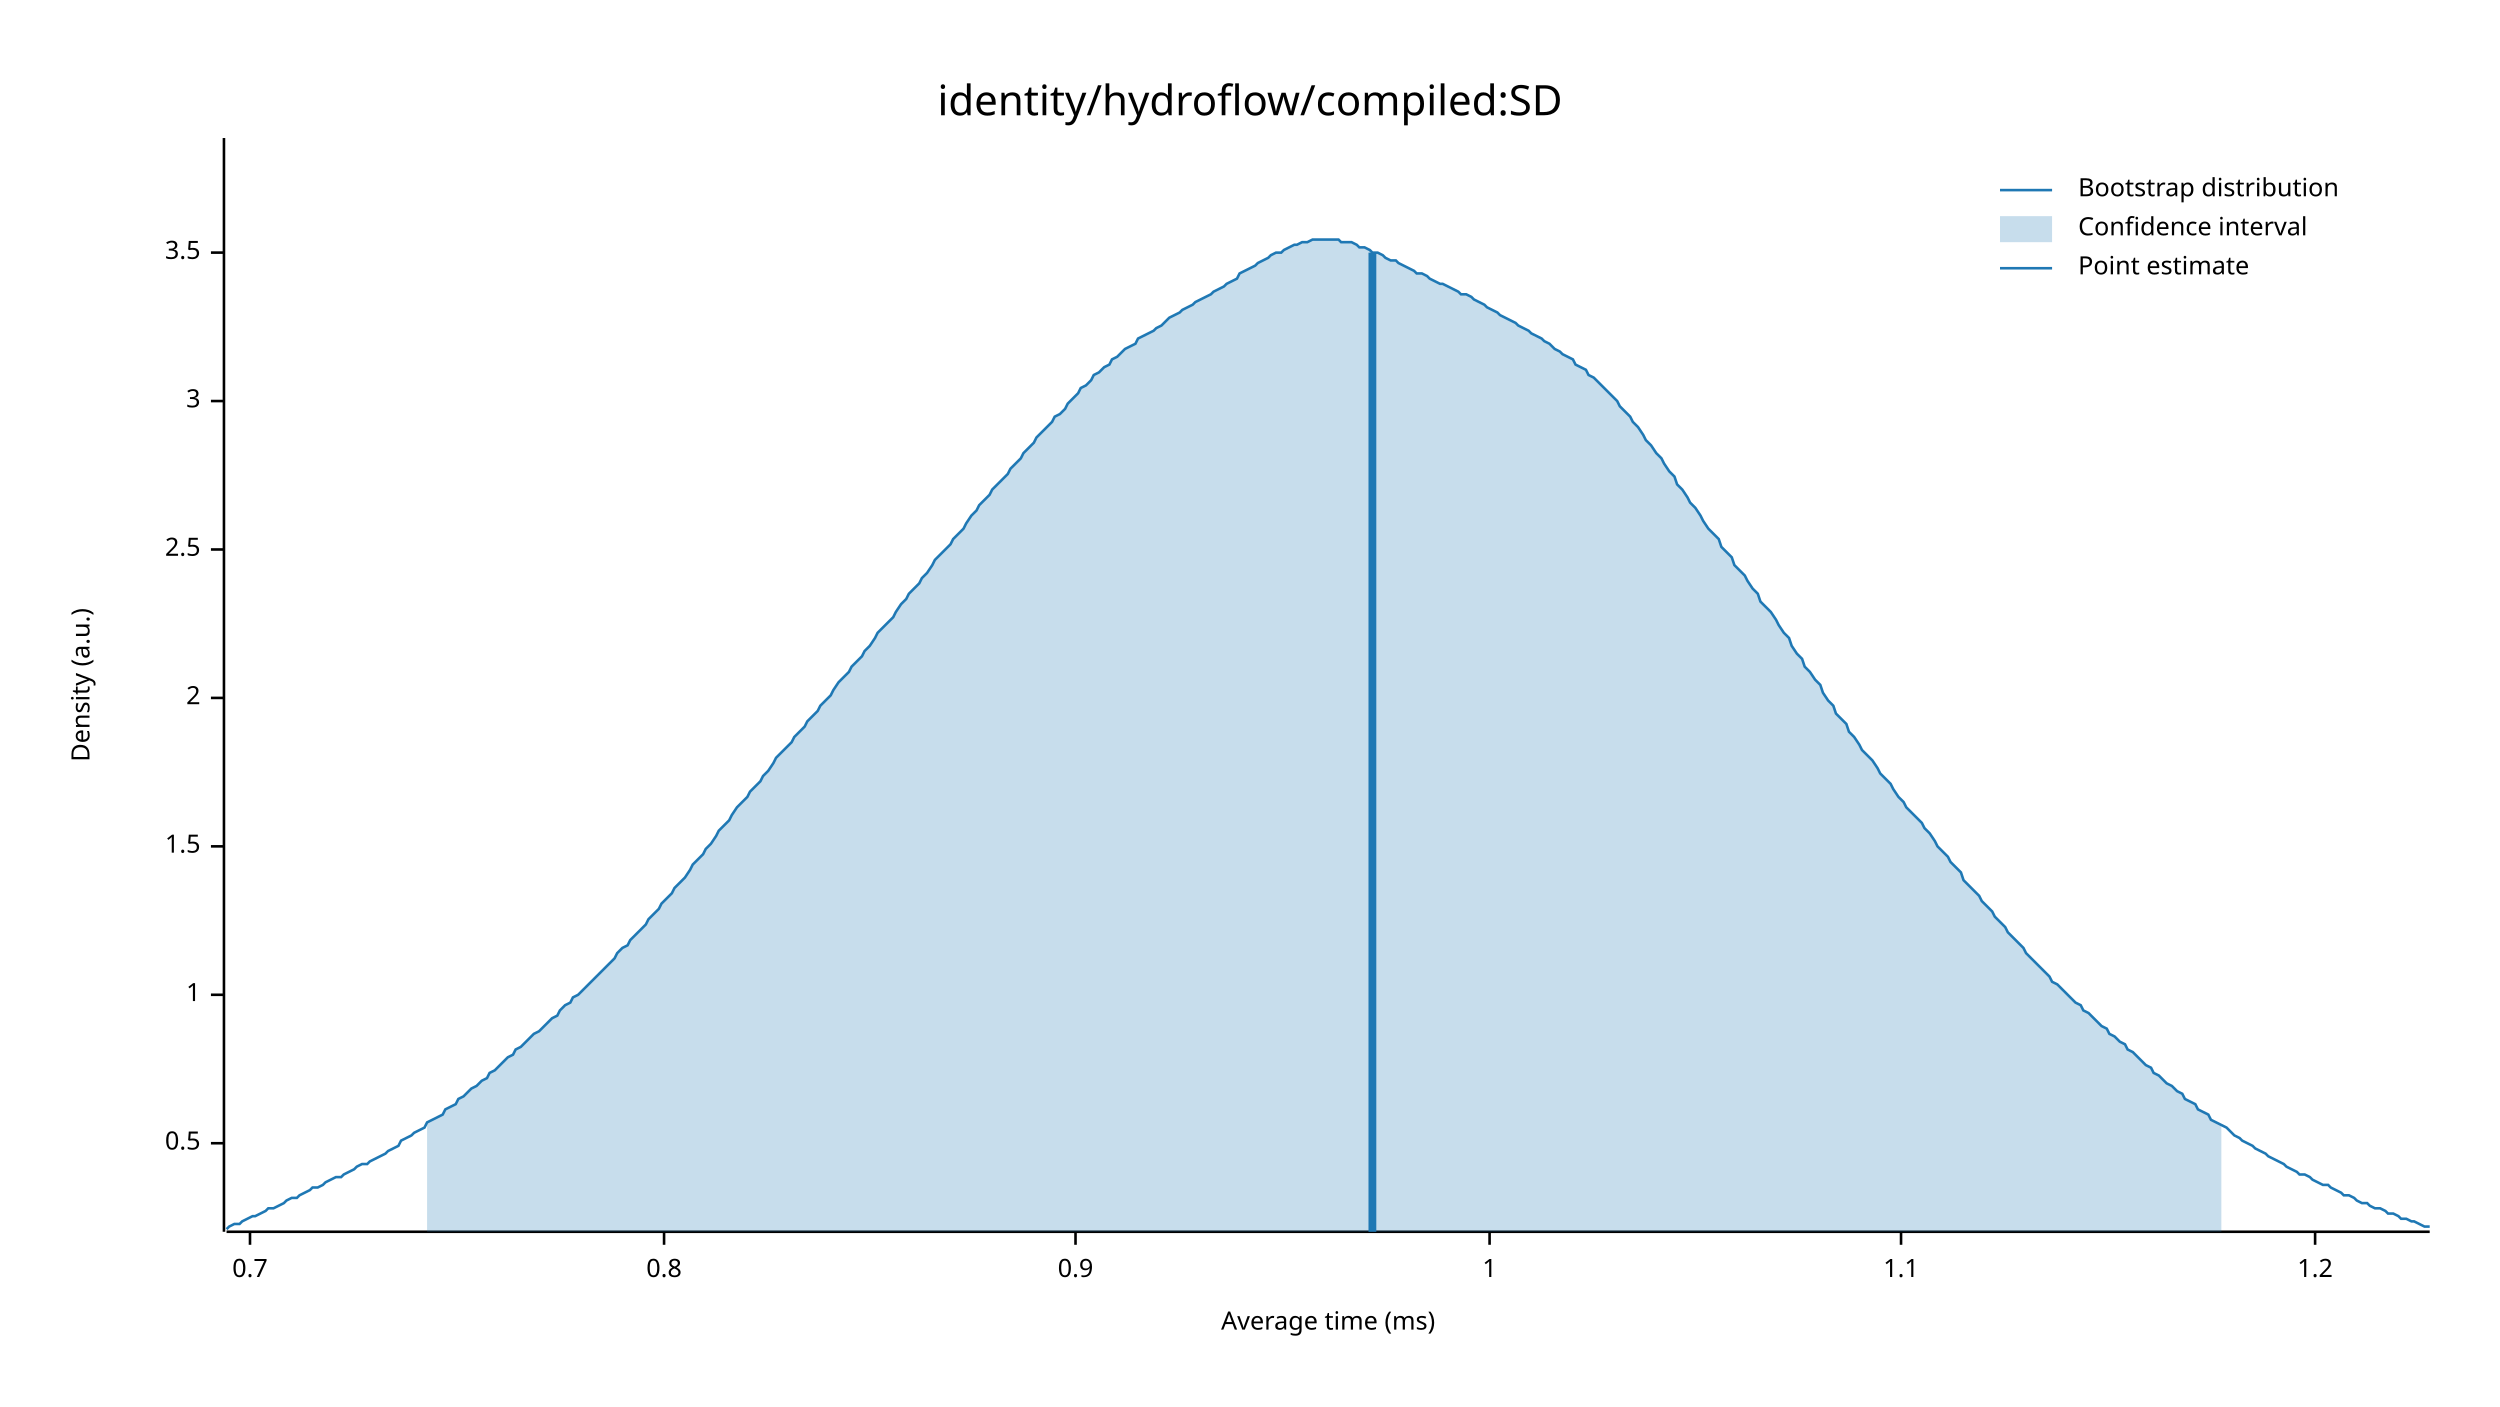
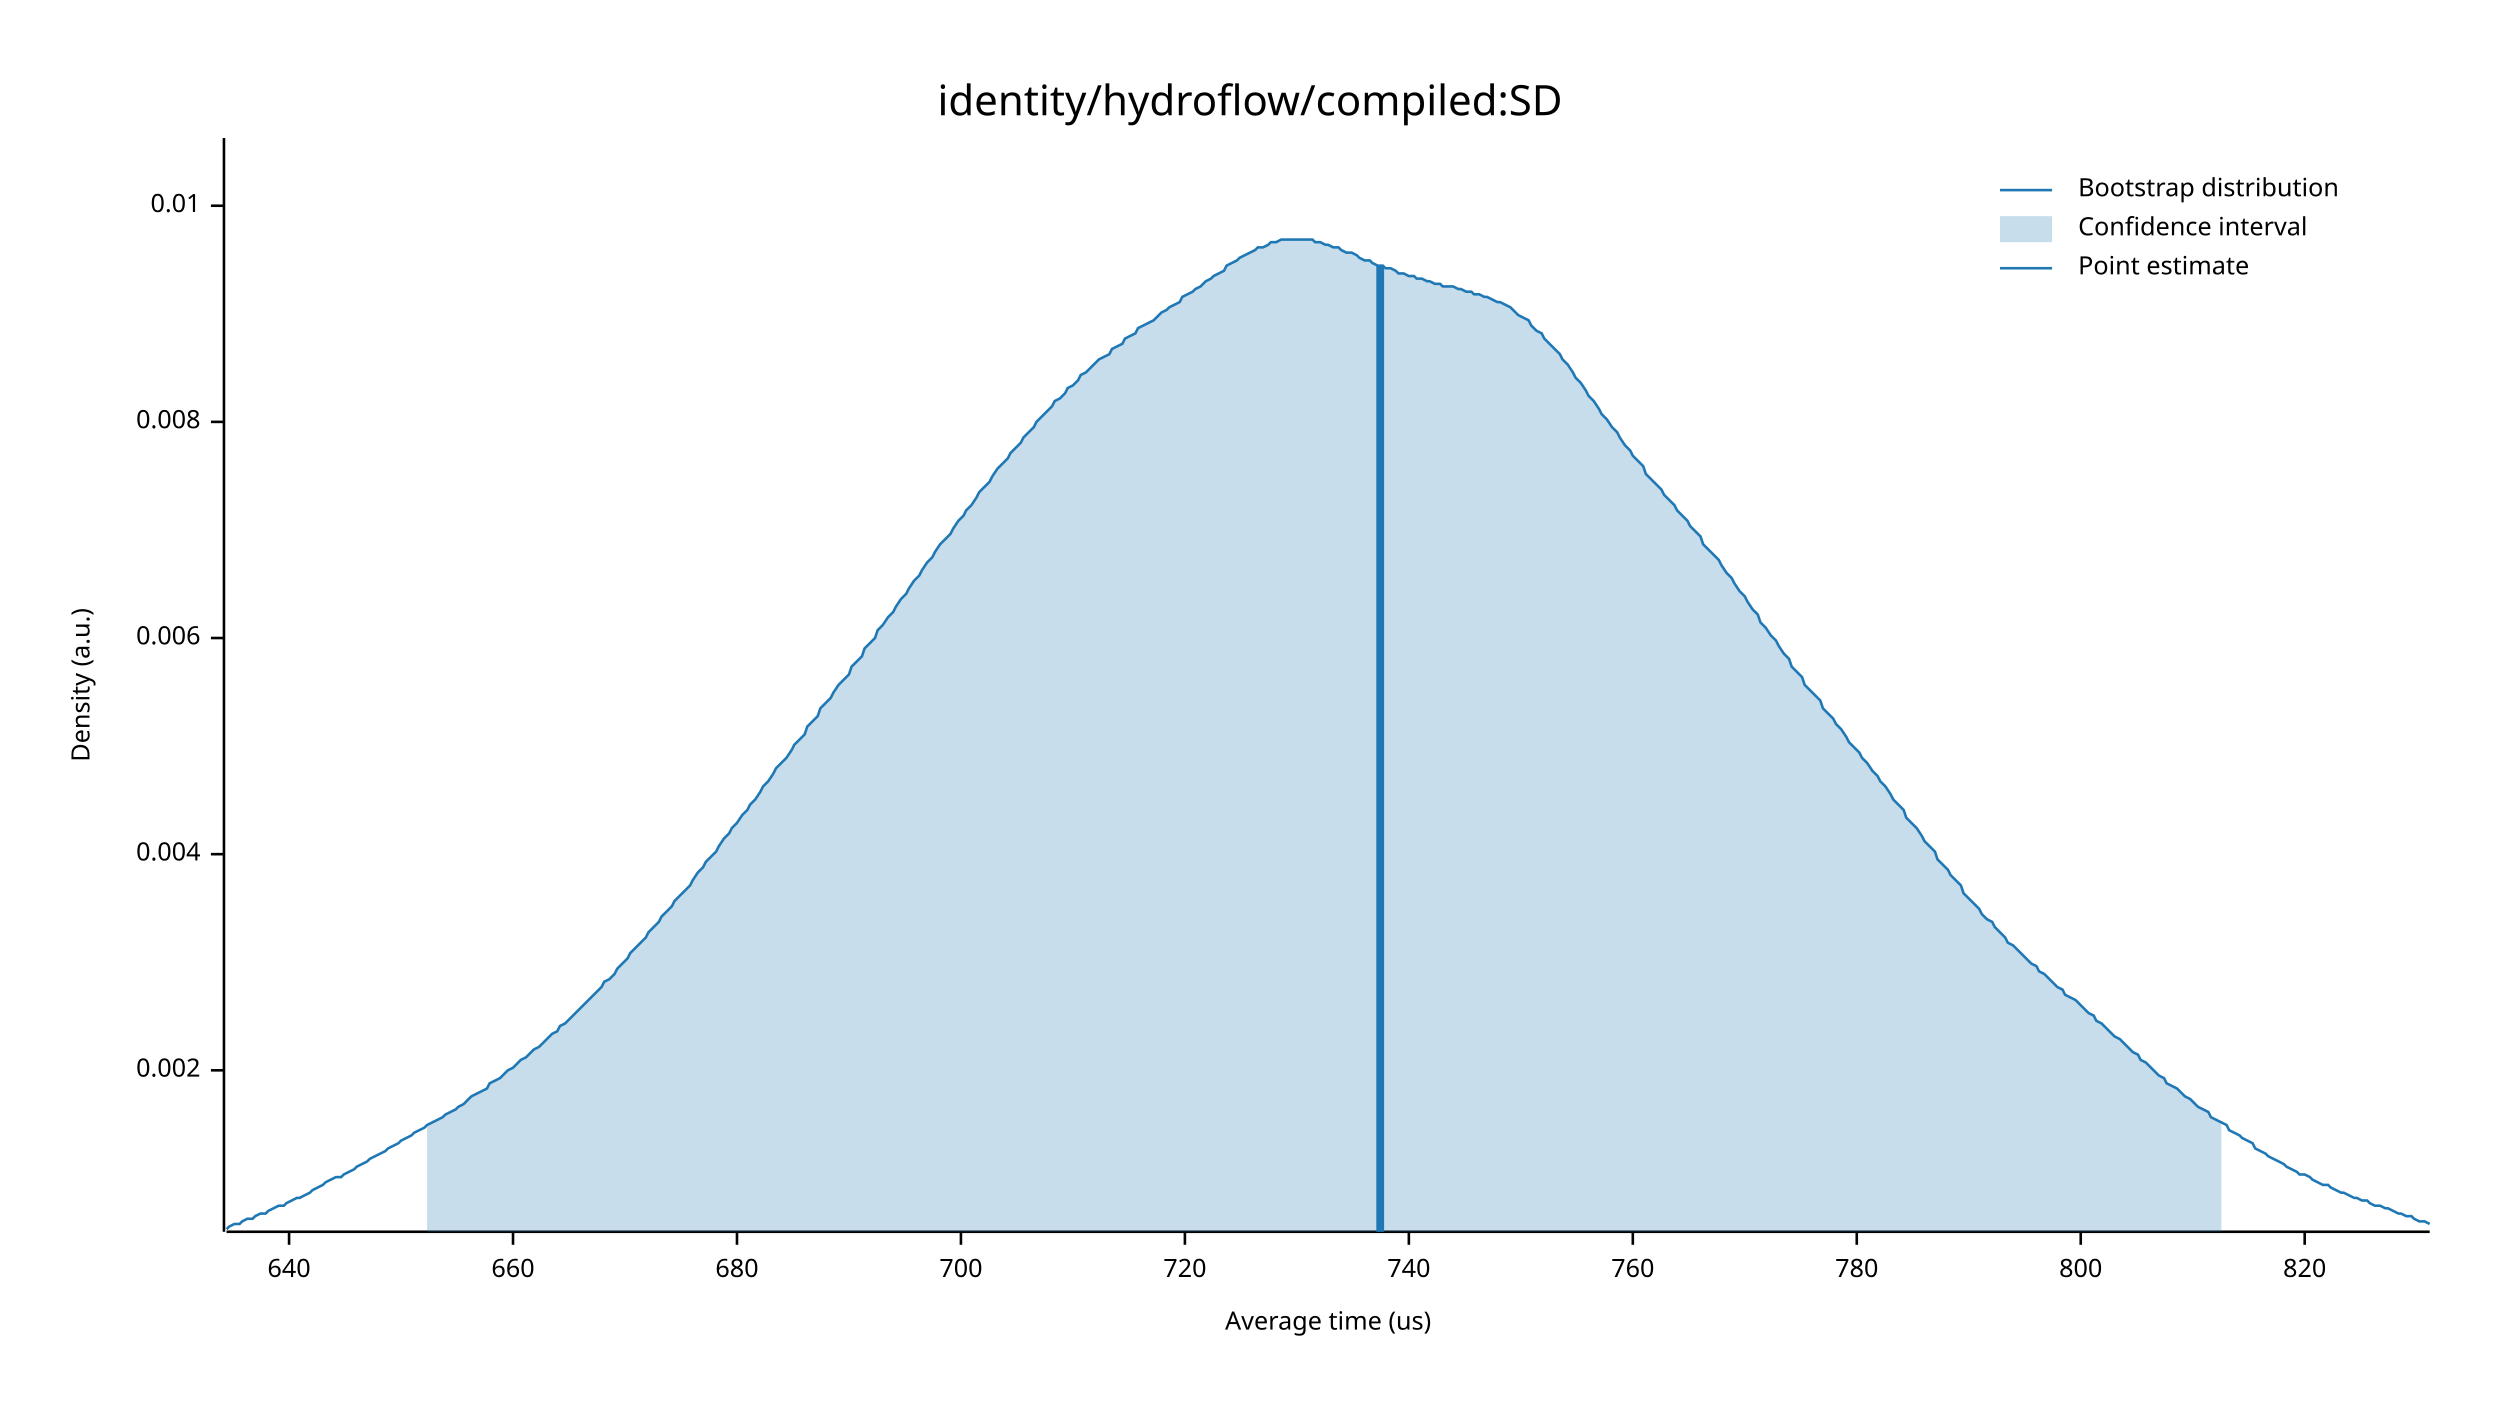
<svg xmlns="http://www.w3.org/2000/svg" width="960" height="540" viewBox="0 0 960 540">
  <text x="480" y="32" dy="0.76em" text-anchor="middle" font-family="sans-serif" font-size="16.129" opacity="1" fill="#000000">
identity/hydroflow/compiled:SD
</text>
  <text x="27" y="263" dy="0.76em" text-anchor="middle" font-family="sans-serif" font-size="9.677" opacity="1" fill="#000000" transform="rotate(270, 27, 263)">
Density (a.u.)
</text>
  <text x="510" y="513" dy="-0.5ex" text-anchor="middle" font-family="sans-serif" font-size="9.677" opacity="1" fill="#000000">
- Average time (ms)
+ Average time (us)
</text>
  <polyline fill="none" opacity="1" stroke="#000000" stroke-width="1" points="86,53 86,473 " />
-   <text x="77" y="439" dy="0.5ex" text-anchor="end" font-family="sans-serif" font-size="9.677" opacity="1" fill="#000000">
- 0.5
+   <text x="77" y="411" dy="0.5ex" text-anchor="end" font-family="sans-serif" font-size="9.677" opacity="1" fill="#000000">
+ 0.002
</text>
-   <polyline fill="none" opacity="1" stroke="#000000" stroke-width="1" points="81,439 86,439 " />
-   <text x="77" y="382" dy="0.5ex" text-anchor="end" font-family="sans-serif" font-size="9.677" opacity="1" fill="#000000">
- 1
+   <polyline fill="none" opacity="1" stroke="#000000" stroke-width="1" points="81,411 86,411 " />
+   <text x="77" y="328" dy="0.5ex" text-anchor="end" font-family="sans-serif" font-size="9.677" opacity="1" fill="#000000">
+ 0.004
</text>
-   <polyline fill="none" opacity="1" stroke="#000000" stroke-width="1" points="81,382 86,382 " />
-   <text x="77" y="325" dy="0.5ex" text-anchor="end" font-family="sans-serif" font-size="9.677" opacity="1" fill="#000000">
- 1.5
+   <polyline fill="none" opacity="1" stroke="#000000" stroke-width="1" points="81,328 86,328 " />
+   <text x="77" y="245" dy="0.5ex" text-anchor="end" font-family="sans-serif" font-size="9.677" opacity="1" fill="#000000">
+ 0.006
</text>
-   <polyline fill="none" opacity="1" stroke="#000000" stroke-width="1" points="81,325 86,325 " />
-   <text x="77" y="268" dy="0.5ex" text-anchor="end" font-family="sans-serif" font-size="9.677" opacity="1" fill="#000000">
- 2
+   <polyline fill="none" opacity="1" stroke="#000000" stroke-width="1" points="81,245 86,245 " />
+   <text x="77" y="162" dy="0.5ex" text-anchor="end" font-family="sans-serif" font-size="9.677" opacity="1" fill="#000000">
+ 0.008
</text>
-   <polyline fill="none" opacity="1" stroke="#000000" stroke-width="1" points="81,268 86,268 " />
-   <text x="77" y="211" dy="0.5ex" text-anchor="end" font-family="sans-serif" font-size="9.677" opacity="1" fill="#000000">
- 2.5
+   <polyline fill="none" opacity="1" stroke="#000000" stroke-width="1" points="81,162 86,162 " />
+   <text x="77" y="79" dy="0.5ex" text-anchor="end" font-family="sans-serif" font-size="9.677" opacity="1" fill="#000000">
+ 0.01
</text>
-   <polyline fill="none" opacity="1" stroke="#000000" stroke-width="1" points="81,211 86,211 " />
-   <text x="77" y="154" dy="0.5ex" text-anchor="end" font-family="sans-serif" font-size="9.677" opacity="1" fill="#000000">
- 3
+   <polyline fill="none" opacity="1" stroke="#000000" stroke-width="1" points="81,79 86,79 " />
+   <polyline fill="none" opacity="1" stroke="#000000" stroke-width="1" points="87,473 933,473 " />
+   <text x="111" y="483" dy="0.76em" text-anchor="middle" font-family="sans-serif" font-size="9.677" opacity="1" fill="#000000">
+ 640
</text>
-   <polyline fill="none" opacity="1" stroke="#000000" stroke-width="1" points="81,154 86,154 " />
-   <text x="77" y="97" dy="0.5ex" text-anchor="end" font-family="sans-serif" font-size="9.677" opacity="1" fill="#000000">
- 3.5
+   <polyline fill="none" opacity="1" stroke="#000000" stroke-width="1" points="111,473 111,478 " />
+   <text x="197" y="483" dy="0.76em" text-anchor="middle" font-family="sans-serif" font-size="9.677" opacity="1" fill="#000000">
+ 660
</text>
-   <polyline fill="none" opacity="1" stroke="#000000" stroke-width="1" points="81,97 86,97 " />
-   <polyline fill="none" opacity="1" stroke="#000000" stroke-width="1" points="87,473 933,473 " />
-   <text x="96" y="483" dy="0.76em" text-anchor="middle" font-family="sans-serif" font-size="9.677" opacity="1" fill="#000000">
- 0.7
+   <polyline fill="none" opacity="1" stroke="#000000" stroke-width="1" points="197,473 197,478 " />
+   <text x="283" y="483" dy="0.76em" text-anchor="middle" font-family="sans-serif" font-size="9.677" opacity="1" fill="#000000">
+ 680
</text>
-   <polyline fill="none" opacity="1" stroke="#000000" stroke-width="1" points="96,473 96,478 " />
-   <text x="255" y="483" dy="0.76em" text-anchor="middle" font-family="sans-serif" font-size="9.677" opacity="1" fill="#000000">
- 0.8
+   <polyline fill="none" opacity="1" stroke="#000000" stroke-width="1" points="283,473 283,478 " />
+   <text x="369" y="483" dy="0.76em" text-anchor="middle" font-family="sans-serif" font-size="9.677" opacity="1" fill="#000000">
+ 700
</text>
-   <polyline fill="none" opacity="1" stroke="#000000" stroke-width="1" points="255,473 255,478 " />
-   <text x="413" y="483" dy="0.76em" text-anchor="middle" font-family="sans-serif" font-size="9.677" opacity="1" fill="#000000">
- 0.9
+   <polyline fill="none" opacity="1" stroke="#000000" stroke-width="1" points="369,473 369,478 " />
+   <text x="455" y="483" dy="0.76em" text-anchor="middle" font-family="sans-serif" font-size="9.677" opacity="1" fill="#000000">
+ 720
</text>
-   <polyline fill="none" opacity="1" stroke="#000000" stroke-width="1" points="413,473 413,478 " />
-   <text x="572" y="483" dy="0.76em" text-anchor="middle" font-family="sans-serif" font-size="9.677" opacity="1" fill="#000000">
- 1
+   <polyline fill="none" opacity="1" stroke="#000000" stroke-width="1" points="455,473 455,478 " />
+   <text x="541" y="483" dy="0.76em" text-anchor="middle" font-family="sans-serif" font-size="9.677" opacity="1" fill="#000000">
+ 740
</text>
-   <polyline fill="none" opacity="1" stroke="#000000" stroke-width="1" points="572,473 572,478 " />
-   <text x="730" y="483" dy="0.76em" text-anchor="middle" font-family="sans-serif" font-size="9.677" opacity="1" fill="#000000">
- 1.1
+   <polyline fill="none" opacity="1" stroke="#000000" stroke-width="1" points="541,473 541,478 " />
+   <text x="627" y="483" dy="0.76em" text-anchor="middle" font-family="sans-serif" font-size="9.677" opacity="1" fill="#000000">
+ 760
</text>
-   <polyline fill="none" opacity="1" stroke="#000000" stroke-width="1" points="730,473 730,478 " />
-   <text x="889" y="483" dy="0.76em" text-anchor="middle" font-family="sans-serif" font-size="9.677" opacity="1" fill="#000000">
- 1.2
+   <polyline fill="none" opacity="1" stroke="#000000" stroke-width="1" points="627,473 627,478 " />
+   <text x="713" y="483" dy="0.76em" text-anchor="middle" font-family="sans-serif" font-size="9.677" opacity="1" fill="#000000">
+ 780
</text>
-   <polyline fill="none" opacity="1" stroke="#000000" stroke-width="1" points="889,473 889,478 " />
-   <polyline fill="none" opacity="1" stroke="#1F78B4" stroke-width="1" points="87,472 88,471 90,470 92,470 93,469 95,468 97,467 98,467 100,466 102,465 103,464 105,464 107,463 109,462 110,461 112,460 114,460 115,459 117,458 119,457 120,456 122,456 124,455 125,454 127,453 129,452 131,452 132,451 134,450 136,449 137,448 139,447 141,447 142,446 144,445 146,444 148,443 149,442 151,441 153,440 154,438 156,437 158,436 159,435 161,434 163,433 164,431 166,430 168,429 170,428 171,426 173,425 175,424 176,422 178,421 180,419 181,418 183,417 185,415 187,414 188,412 190,411 192,409 193,408 195,406 197,405 198,403 200,402 202,400 203,399 205,397 207,396 209,394 210,393 212,391 214,390 215,388 217,386 219,385 220,383 222,382 224,380 226,378 227,377 229,375 231,373 232,372 234,370 236,368 237,366 239,364 241,363 242,361 244,359 246,357 248,355 249,353 251,351 253,349 254,347 256,345 258,343 259,341 261,339 263,337 265,334 266,332 268,330 270,328 271,326 273,324 275,321 276,319 278,317 280,315 281,313 283,310 285,308 287,306 288,304 290,302 292,300 293,298 295,296 297,293 298,291 300,289 302,287 304,285 305,283 307,281 309,279 310,277 312,275 314,273 315,271 317,269 319,267 320,265 322,262 324,260 326,258 327,256 329,254 331,252 332,250 334,248 336,245 337,243 339,241 341,239 343,237 344,235 346,232 348,230 349,228 351,226 353,224 354,222 356,220 358,217 359,215 361,213 363,211 365,209 366,207 368,205 370,203 371,201 373,198 375,196 376,194 378,192 380,190 381,188 383,186 385,184 387,182 388,180 390,178 392,176 393,174 395,172 397,170 398,168 400,166 402,164 404,162 405,160 407,159 409,157 410,155 412,153 414,151 415,149 417,148 419,146 420,144 422,143 424,141 426,140 427,138 429,137 431,135 432,134 434,133 436,132 437,130 439,129 441,128 443,127 444,126 446,125 448,123 449,122 451,121 453,120 454,119 456,118 458,117 459,116 461,115 463,114 465,113 466,112 468,111 470,110 471,109 473,108 475,107 476,105 478,104 480,103 482,102 483,101 485,100 487,99 488,98 490,97 492,97 493,96 495,95 497,94 498,94 500,93 502,93 504,92 505,92 507,92 509,92 510,92 512,92 514,92 515,93 517,93 519,93 521,94 522,95 524,95 526,96 527,97 529,97 531,98 532,99 534,100 536,100 537,101 539,102 541,103 543,104 544,105 546,105 548,106 549,107 551,108 553,109 554,109 556,110 558,111 560,112 561,113 563,113 565,114 566,115 568,116 570,117 571,118 573,119 575,120 576,121 578,122 580,123 582,124 583,125 585,126 587,127 588,128 590,129 592,130 593,131 595,132 597,134 599,135 600,136 602,137 604,138 605,140 607,141 609,142 610,144 612,145 614,147 615,148 617,150 619,152 621,154 622,156 624,158 626,160 627,162 629,164 631,167 632,169 634,171 636,174 638,176 639,178 641,181 643,183 644,186 646,188 648,191 649,193 651,195 653,198 654,200 656,203 658,205 660,207 661,210 663,212 665,214 666,217 668,219 670,221 671,223 673,226 675,228 676,231 678,233 680,235 682,238 683,240 685,243 687,245 688,248 690,251 692,253 693,256 695,258 697,261 699,263 700,266 702,269 704,271 705,274 707,276 709,278 710,281 712,283 714,286 715,288 717,290 719,292 721,295 722,297 724,299 726,301 727,303 729,306 731,308 732,310 734,312 736,314 738,316 739,318 741,320 743,323 744,325 746,327 748,329 749,331 751,333 753,335 754,338 756,340 758,342 760,344 761,346 763,348 765,350 766,352 768,354 770,356 771,358 773,360 775,362 777,364 778,366 780,368 782,370 783,371 785,373 787,375 788,377 790,378 792,380 793,381 795,383 797,385 799,386 800,388 802,389 804,391 805,392 807,394 809,395 810,397 812,398 814,400 816,401 817,403 819,404 821,406 822,407 824,409 826,410 827,412 829,413 831,415 832,416 834,417 836,419 838,420 839,422 841,423 843,424 844,426 846,427 848,428 849,430 851,431 853,432 855,433 856,434 858,436 860,437 861,438 863,439 865,440 866,441 868,442 870,443 871,444 873,445 875,446 877,447 878,448 880,449 882,450 883,451 885,451 887,452 888,453 890,454 892,455 894,455 895,456 897,457 899,458 900,459 902,459 904,460 905,461 907,462 909,462 910,463 912,464 914,464 916,465 917,466 919,466 921,467 922,468 924,468 926,469 927,469 929,470 931,471 933,471 " />
-   <polygon opacity="0.25" fill="#1F78B4" points="164,431 166,430 168,429 170,428 171,426 173,425 175,424 176,422 178,421 180,419 181,418 183,417 185,415 187,414 188,412 190,411 192,409 193,408 195,406 197,405 198,403 200,402 202,400 203,399 205,397 207,396 209,394 210,393 212,391 214,390 215,388 217,386 219,385 220,383 222,382 224,380 226,378 227,377 229,375 231,373 232,372 234,370 236,368 237,366 239,364 241,363 242,361 244,359 246,357 248,355 249,353 251,351 253,349 254,347 256,345 258,343 259,341 261,339 263,337 265,334 266,332 268,330 270,328 271,326 273,324 275,321 276,319 278,317 280,315 281,313 283,310 285,308 287,306 288,304 290,302 292,300 293,298 295,296 297,293 298,291 300,289 302,287 304,285 305,283 307,281 309,279 310,277 312,275 314,273 315,271 317,269 319,267 320,265 322,262 324,260 326,258 327,256 329,254 331,252 332,250 334,248 336,245 337,243 339,241 341,239 343,237 344,235 346,232 348,230 349,228 351,226 353,224 354,222 356,220 358,217 359,215 361,213 363,211 365,209 366,207 368,205 370,203 371,201 373,198 375,196 376,194 378,192 380,190 381,188 383,186 385,184 387,182 388,180 390,178 392,176 393,174 395,172 397,170 398,168 400,166 402,164 404,162 405,160 407,159 409,157 410,155 412,153 414,151 415,149 417,148 419,146 420,144 422,143 424,141 426,140 427,138 429,137 431,135 432,134 434,133 436,132 437,130 439,129 441,128 443,127 444,126 446,125 448,123 449,122 451,121 453,120 454,119 456,118 458,117 459,116 461,115 463,114 465,113 466,112 468,111 470,110 471,109 473,108 475,107 476,105 478,104 480,103 482,102 483,101 485,100 487,99 488,98 490,97 492,97 493,96 495,95 497,94 498,94 500,93 502,93 504,92 505,92 507,92 509,92 510,92 512,92 514,92 515,93 517,93 519,93 521,94 522,95 524,95 526,96 527,97 529,97 531,98 532,99 534,100 536,100 537,101 539,102 541,103 543,104 544,105 546,105 548,106 549,107 551,108 553,109 554,109 556,110 558,111 560,112 561,113 563,113 565,114 566,115 568,116 570,117 571,118 573,119 575,120 576,121 578,122 580,123 582,124 583,125 585,126 587,127 588,128 590,129 592,130 593,131 595,132 597,134 599,135 600,136 602,137 604,138 605,140 607,141 609,142 610,144 612,145 614,147 615,148 617,150 619,152 621,154 622,156 624,158 626,160 627,162 629,164 631,167 632,169 634,171 636,174 638,176 639,178 641,181 643,183 644,186 646,188 648,191 649,193 651,195 653,198 654,200 656,203 658,205 660,207 661,210 663,212 665,214 666,217 668,219 670,221 671,223 673,226 675,228 676,231 678,233 680,235 682,238 683,240 685,243 687,245 688,248 690,251 692,253 693,256 695,258 697,261 699,263 700,266 702,269 704,271 705,274 707,276 709,278 710,281 712,283 714,286 715,288 717,290 719,292 721,295 722,297 724,299 726,301 727,303 729,306 731,308 732,310 734,312 736,314 738,316 739,318 741,320 743,323 744,325 746,327 748,329 749,331 751,333 753,335 754,338 756,340 758,342 760,344 761,346 763,348 765,350 766,352 768,354 770,356 771,358 773,360 775,362 777,364 778,366 780,368 782,370 783,371 785,373 787,375 788,377 790,378 792,380 793,381 795,383 797,385 799,386 800,388 802,389 804,391 805,392 807,394 809,395 810,397 812,398 814,400 816,401 817,403 819,404 821,406 822,407 824,409 826,410 827,412 829,413 831,415 832,416 834,417 836,419 838,420 839,422 841,423 843,424 844,426 846,427 848,428 849,430 851,431 853,432 853,473 164,473 " />
-   <polyline fill="none" opacity="1" stroke="#1F78B4" stroke-width="3" points="527,473 527,97 " />
+   <polyline fill="none" opacity="1" stroke="#000000" stroke-width="1" points="713,473 713,478 " />
+   <text x="799" y="483" dy="0.76em" text-anchor="middle" font-family="sans-serif" font-size="9.677" opacity="1" fill="#000000">
+ 800
+ </text>
+   <polyline fill="none" opacity="1" stroke="#000000" stroke-width="1" points="799,473 799,478 " />
+   <text x="885" y="483" dy="0.76em" text-anchor="middle" font-family="sans-serif" font-size="9.677" opacity="1" fill="#000000">
+ 820
+ </text>
+   <polyline fill="none" opacity="1" stroke="#000000" stroke-width="1" points="885,473 885,478 " />
+   <polyline fill="none" opacity="1" stroke="#1F78B4" stroke-width="1" points="87,472 88,471 90,470 92,470 93,469 95,468 97,468 98,467 100,466 102,466 103,465 105,464 107,463 109,463 110,462 112,461 114,460 115,460 117,459 119,458 120,457 122,456 124,455 125,454 127,453 129,452 131,452 132,451 134,450 136,449 137,448 139,447 141,446 142,445 144,444 146,443 148,442 149,441 151,440 153,439 154,438 156,437 158,436 159,435 161,434 163,433 164,432 166,431 168,430 170,429 171,428 173,427 175,426 176,425 178,424 180,422 181,421 183,420 185,419 187,418 188,416 190,415 192,414 193,413 195,411 197,410 198,409 200,407 202,406 203,405 205,403 207,402 209,400 210,399 212,397 214,396 215,394 217,393 219,391 220,390 222,388 224,386 226,384 227,383 229,381 231,379 232,377 234,376 236,374 237,372 239,370 241,368 242,366 244,364 246,362 248,360 249,358 251,356 253,354 254,352 256,350 258,348 259,346 261,344 263,342 265,340 266,338 268,335 270,333 271,331 273,329 275,327 276,325 278,322 280,320 281,318 283,316 285,313 287,311 288,309 290,307 292,304 293,302 295,300 297,297 298,295 300,293 302,291 304,288 305,286 307,284 309,282 310,279 312,277 314,275 315,272 317,270 319,268 320,266 322,263 324,261 326,259 327,256 329,254 331,252 332,249 334,247 336,245 337,242 339,240 341,237 343,235 344,233 346,230 348,228 349,226 351,223 353,221 354,219 356,216 358,214 359,212 361,209 363,207 365,205 366,203 368,200 370,198 371,196 373,194 375,191 376,189 378,187 380,185 381,183 383,180 385,178 387,176 388,174 390,172 392,170 393,168 395,166 397,164 398,162 400,160 402,158 404,156 405,154 407,153 409,151 410,149 412,148 414,146 415,144 417,143 419,141 420,140 422,138 424,137 426,136 427,134 429,133 431,132 432,130 434,129 436,128 437,126 439,125 441,124 443,123 444,122 446,120 448,119 449,118 451,117 453,116 454,114 456,113 458,112 459,111 461,110 463,108 465,107 466,106 468,105 470,104 471,102 473,101 475,100 476,99 478,98 480,97 482,96 483,95 485,95 487,94 488,93 490,93 492,92 493,92 495,92 497,92 498,92 500,92 502,92 504,92 505,93 507,93 509,94 510,94 512,95 514,95 515,96 517,97 519,97 521,98 522,99 524,100 526,100 527,101 529,102 531,102 532,103 534,103 536,104 537,105 539,105 541,106 543,106 544,107 546,107 548,108 549,108 551,109 553,109 554,110 556,110 558,110 560,111 561,111 563,112 565,112 566,113 568,113 570,114 571,114 573,115 575,116 576,116 578,117 580,118 582,120 583,121 585,122 587,123 588,125 590,127 592,128 593,130 595,132 597,134 599,136 600,138 602,140 604,143 605,145 607,147 609,150 610,152 612,154 614,157 615,159 617,161 619,164 621,166 622,168 624,171 626,173 627,175 629,177 631,179 632,182 634,184 636,186 638,188 639,190 641,192 643,194 644,196 646,198 648,200 649,202 651,204 653,206 654,209 656,211 658,213 660,215 661,217 663,220 665,222 666,224 668,227 670,229 671,231 673,234 675,236 676,239 678,241 680,244 682,246 683,248 685,251 687,253 688,256 690,258 692,260 693,263 695,265 697,267 699,269 700,272 702,274 704,276 705,278 707,280 709,283 710,285 712,287 714,289 715,291 717,293 719,296 721,298 722,300 724,302 726,305 727,307 729,309 731,311 732,314 734,316 736,318 738,321 739,323 741,325 743,327 744,330 746,332 748,334 749,336 751,338 753,340 754,343 756,345 758,347 760,349 761,351 763,353 765,354 766,356 768,358 770,360 771,362 773,363 775,365 777,367 778,368 780,370 782,371 783,373 785,374 787,376 788,377 790,379 792,380 793,382 795,383 797,384 799,386 800,387 802,389 804,390 805,392 807,393 809,395 810,396 812,398 814,399 816,401 817,402 819,404 821,405 822,407 824,408 826,410 827,411 829,413 831,414 832,416 834,417 836,418 838,420 839,421 841,422 843,424 844,425 846,426 848,427 849,429 851,430 853,431 855,432 856,434 858,435 860,436 861,437 863,438 865,439 866,441 868,442 870,443 871,444 873,445 875,446 877,447 878,448 880,449 882,450 883,451 885,451 887,452 888,453 890,454 892,455 894,455 895,456 897,457 899,458 900,458 902,459 904,460 905,460 907,461 909,461 910,462 912,463 914,463 916,464 917,464 919,465 921,466 922,466 924,467 926,467 927,468 929,469 931,469 933,470 " />
+   <polygon opacity="0.25" fill="#1F78B4" points="164,432 166,431 168,430 170,429 171,428 173,427 175,426 176,425 178,424 180,422 181,421 183,420 185,419 187,418 188,416 190,415 192,414 193,413 195,411 197,410 198,409 200,407 202,406 203,405 205,403 207,402 209,400 210,399 212,397 214,396 215,394 217,393 219,391 220,390 222,388 224,386 226,384 227,383 229,381 231,379 232,377 234,376 236,374 237,372 239,370 241,368 242,366 244,364 246,362 248,360 249,358 251,356 253,354 254,352 256,350 258,348 259,346 261,344 263,342 265,340 266,338 268,335 270,333 271,331 273,329 275,327 276,325 278,322 280,320 281,318 283,316 285,313 287,311 288,309 290,307 292,304 293,302 295,300 297,297 298,295 300,293 302,291 304,288 305,286 307,284 309,282 310,279 312,277 314,275 315,272 317,270 319,268 320,266 322,263 324,261 326,259 327,256 329,254 331,252 332,249 334,247 336,245 337,242 339,240 341,237 343,235 344,233 346,230 348,228 349,226 351,223 353,221 354,219 356,216 358,214 359,212 361,209 363,207 365,205 366,203 368,200 370,198 371,196 373,194 375,191 376,189 378,187 380,185 381,183 383,180 385,178 387,176 388,174 390,172 392,170 393,168 395,166 397,164 398,162 400,160 402,158 404,156 405,154 407,153 409,151 410,149 412,148 414,146 415,144 417,143 419,141 420,140 422,138 424,137 426,136 427,134 429,133 431,132 432,130 434,129 436,128 437,126 439,125 441,124 443,123 444,122 446,120 448,119 449,118 451,117 453,116 454,114 456,113 458,112 459,111 461,110 463,108 465,107 466,106 468,105 470,104 471,102 473,101 475,100 476,99 478,98 480,97 482,96 483,95 485,95 487,94 488,93 490,93 492,92 493,92 495,92 497,92 498,92 500,92 502,92 504,92 505,93 507,93 509,94 510,94 512,95 514,95 515,96 517,97 519,97 521,98 522,99 524,100 526,100 527,101 529,102 531,102 532,103 534,103 536,104 537,105 539,105 541,106 543,106 544,107 546,107 548,108 549,108 551,109 553,109 554,110 556,110 558,110 560,111 561,111 563,112 565,112 566,113 568,113 570,114 571,114 573,115 575,116 576,116 578,117 580,118 582,120 583,121 585,122 587,123 588,125 590,127 592,128 593,130 595,132 597,134 599,136 600,138 602,140 604,143 605,145 607,147 609,150 610,152 612,154 614,157 615,159 617,161 619,164 621,166 622,168 624,171 626,173 627,175 629,177 631,179 632,182 634,184 636,186 638,188 639,190 641,192 643,194 644,196 646,198 648,200 649,202 651,204 653,206 654,209 656,211 658,213 660,215 661,217 663,220 665,222 666,224 668,227 670,229 671,231 673,234 675,236 676,239 678,241 680,244 682,246 683,248 685,251 687,253 688,256 690,258 692,260 693,263 695,265 697,267 699,269 700,272 702,274 704,276 705,278 707,280 709,283 710,285 712,287 714,289 715,291 717,293 719,296 721,298 722,300 724,302 726,305 727,307 729,309 731,311 732,314 734,316 736,318 738,321 739,323 741,325 743,327 744,330 746,332 748,334 749,336 751,338 753,340 754,343 756,345 758,347 760,349 761,351 763,353 765,354 766,356 768,358 770,360 771,362 773,363 775,365 777,367 778,368 780,370 782,371 783,373 785,374 787,376 788,377 790,379 792,380 793,382 795,383 797,384 799,386 800,387 802,389 804,390 805,392 807,393 809,395 810,396 812,398 814,399 816,401 817,402 819,404 821,405 822,407 824,408 826,410 827,411 829,413 831,414 832,416 834,417 836,418 838,420 839,421 841,422 843,424 844,425 846,426 848,427 849,429 851,430 853,431 853,473 164,473 " />
+   <polyline fill="none" opacity="1" stroke="#1F78B4" stroke-width="3" points="530,473 530,102 " />
  <text x="798" y="68" dy="0.76em" text-anchor="start" font-family="sans-serif" font-size="9.677" opacity="1" fill="#000000">
Bootstrap distribution
</text>
  <text x="798" y="83" dy="0.76em" text-anchor="start" font-family="sans-serif" font-size="9.677" opacity="1" fill="#000000">
Confidence interval
</text>
  <text x="798" y="98" dy="0.76em" text-anchor="start" font-family="sans-serif" font-size="9.677" opacity="1" fill="#000000">
Point estimate
</text>
  <polyline fill="none" opacity="1" stroke="#1F78B4" stroke-width="1" points="768,73 788,73 " />
  <rect x="768" y="83" width="20" height="10" opacity="0.25" fill="#1F78B4" stroke="none" />
  <polyline fill="none" opacity="1" stroke="#1F78B4" stroke-width="1" points="768,103 788,103 " />
</svg>
